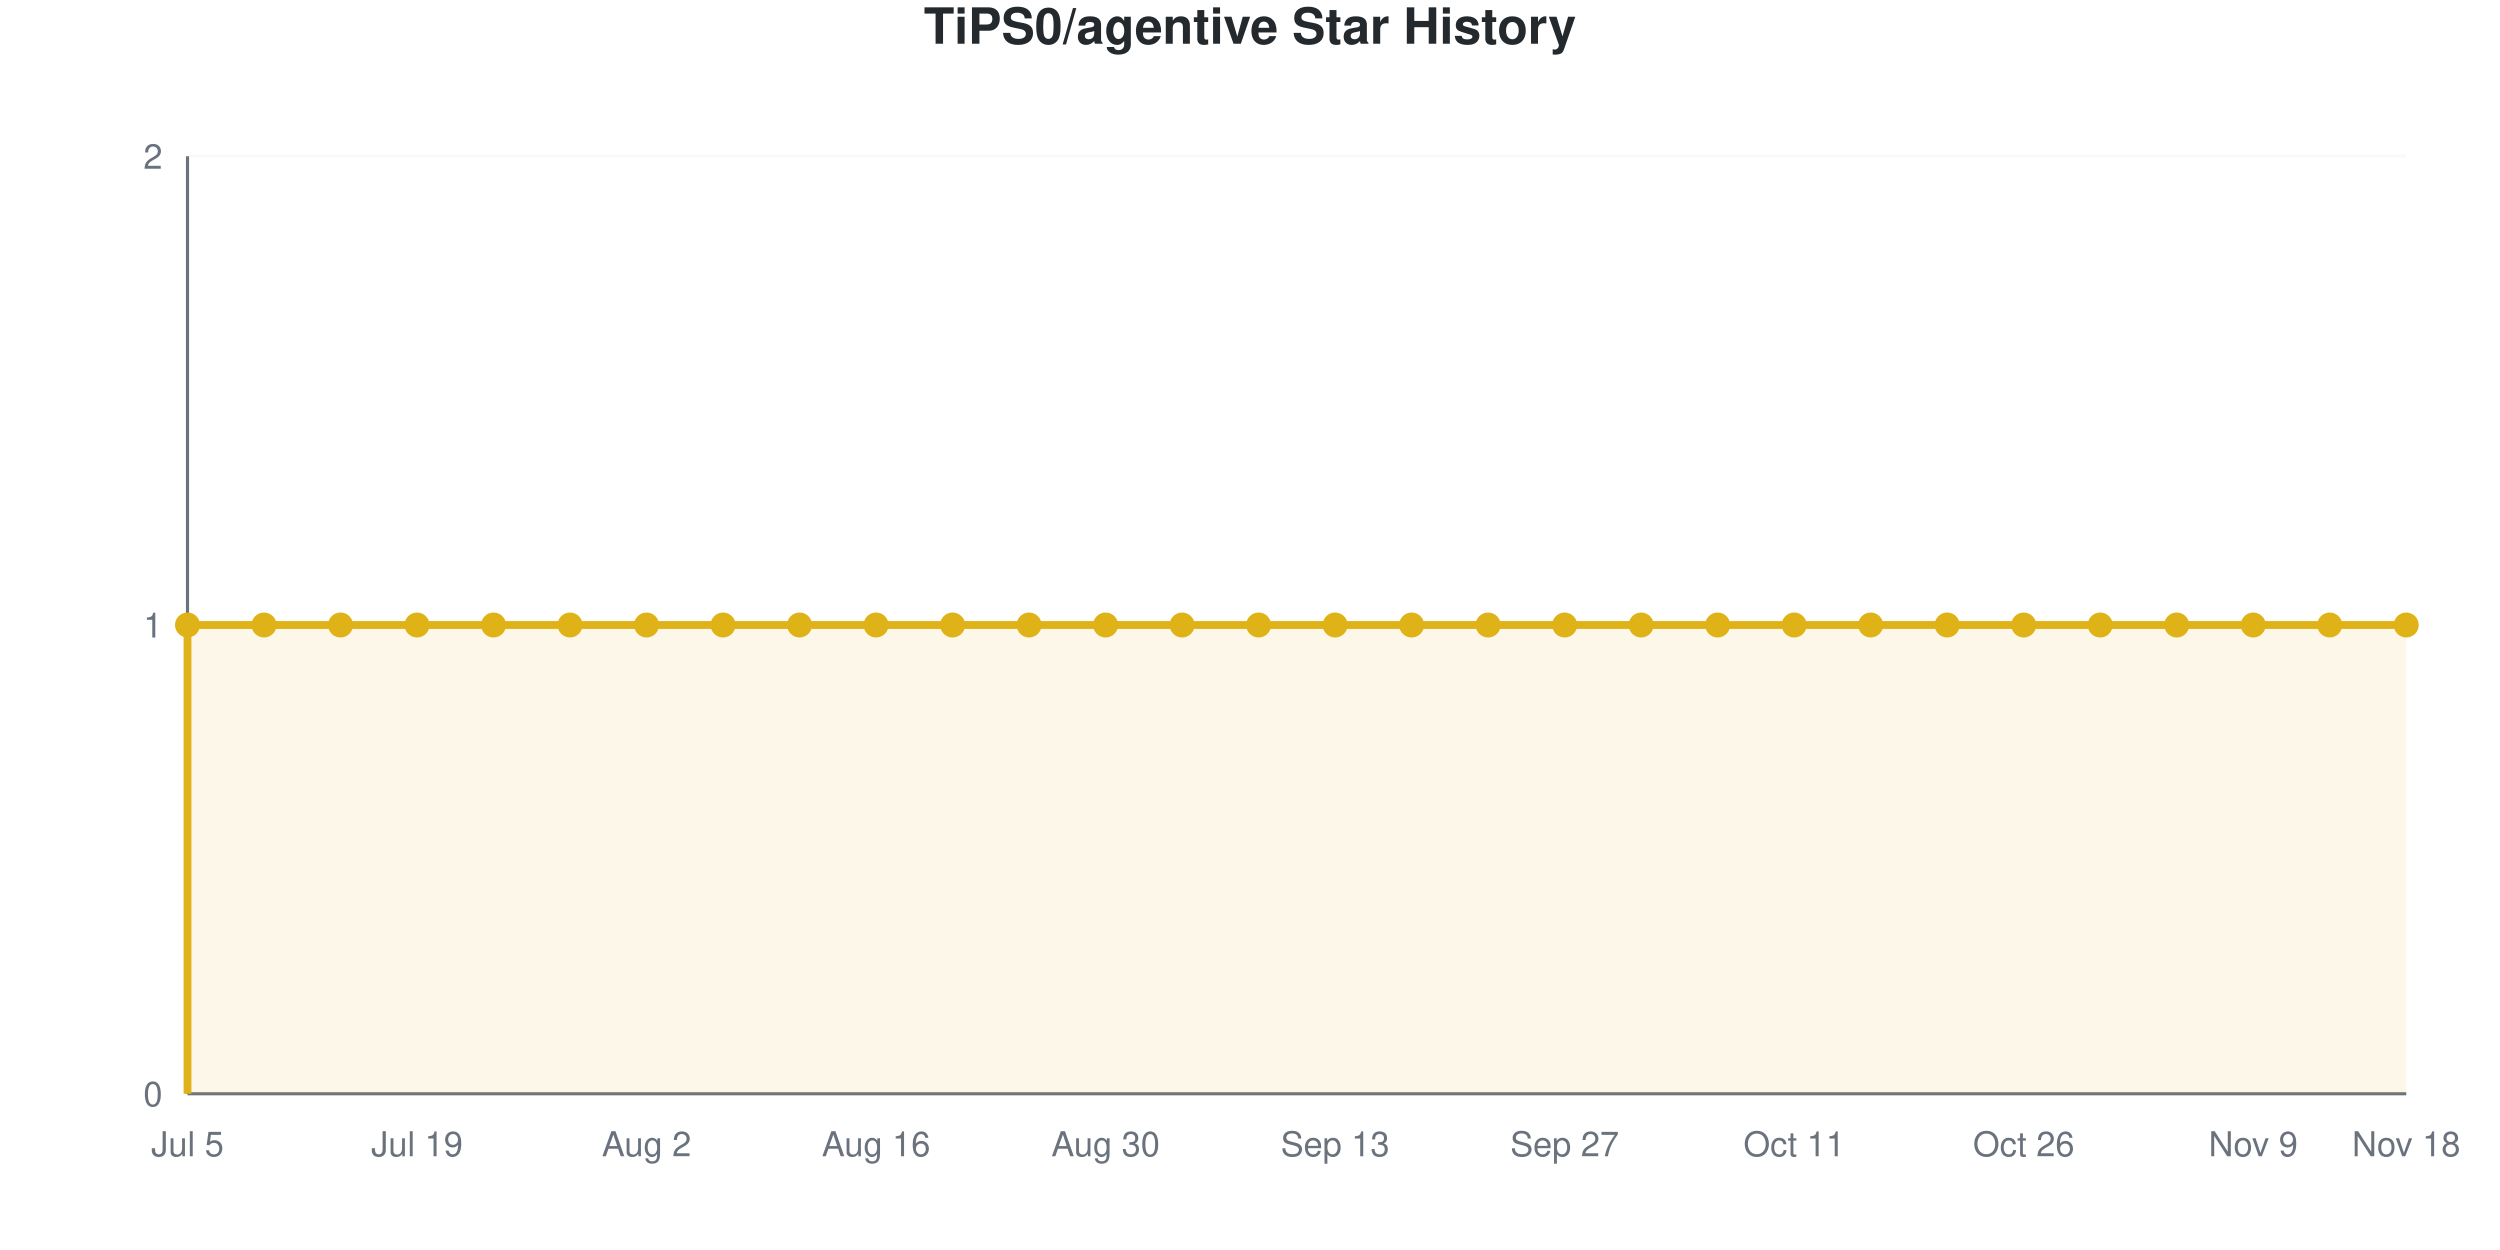
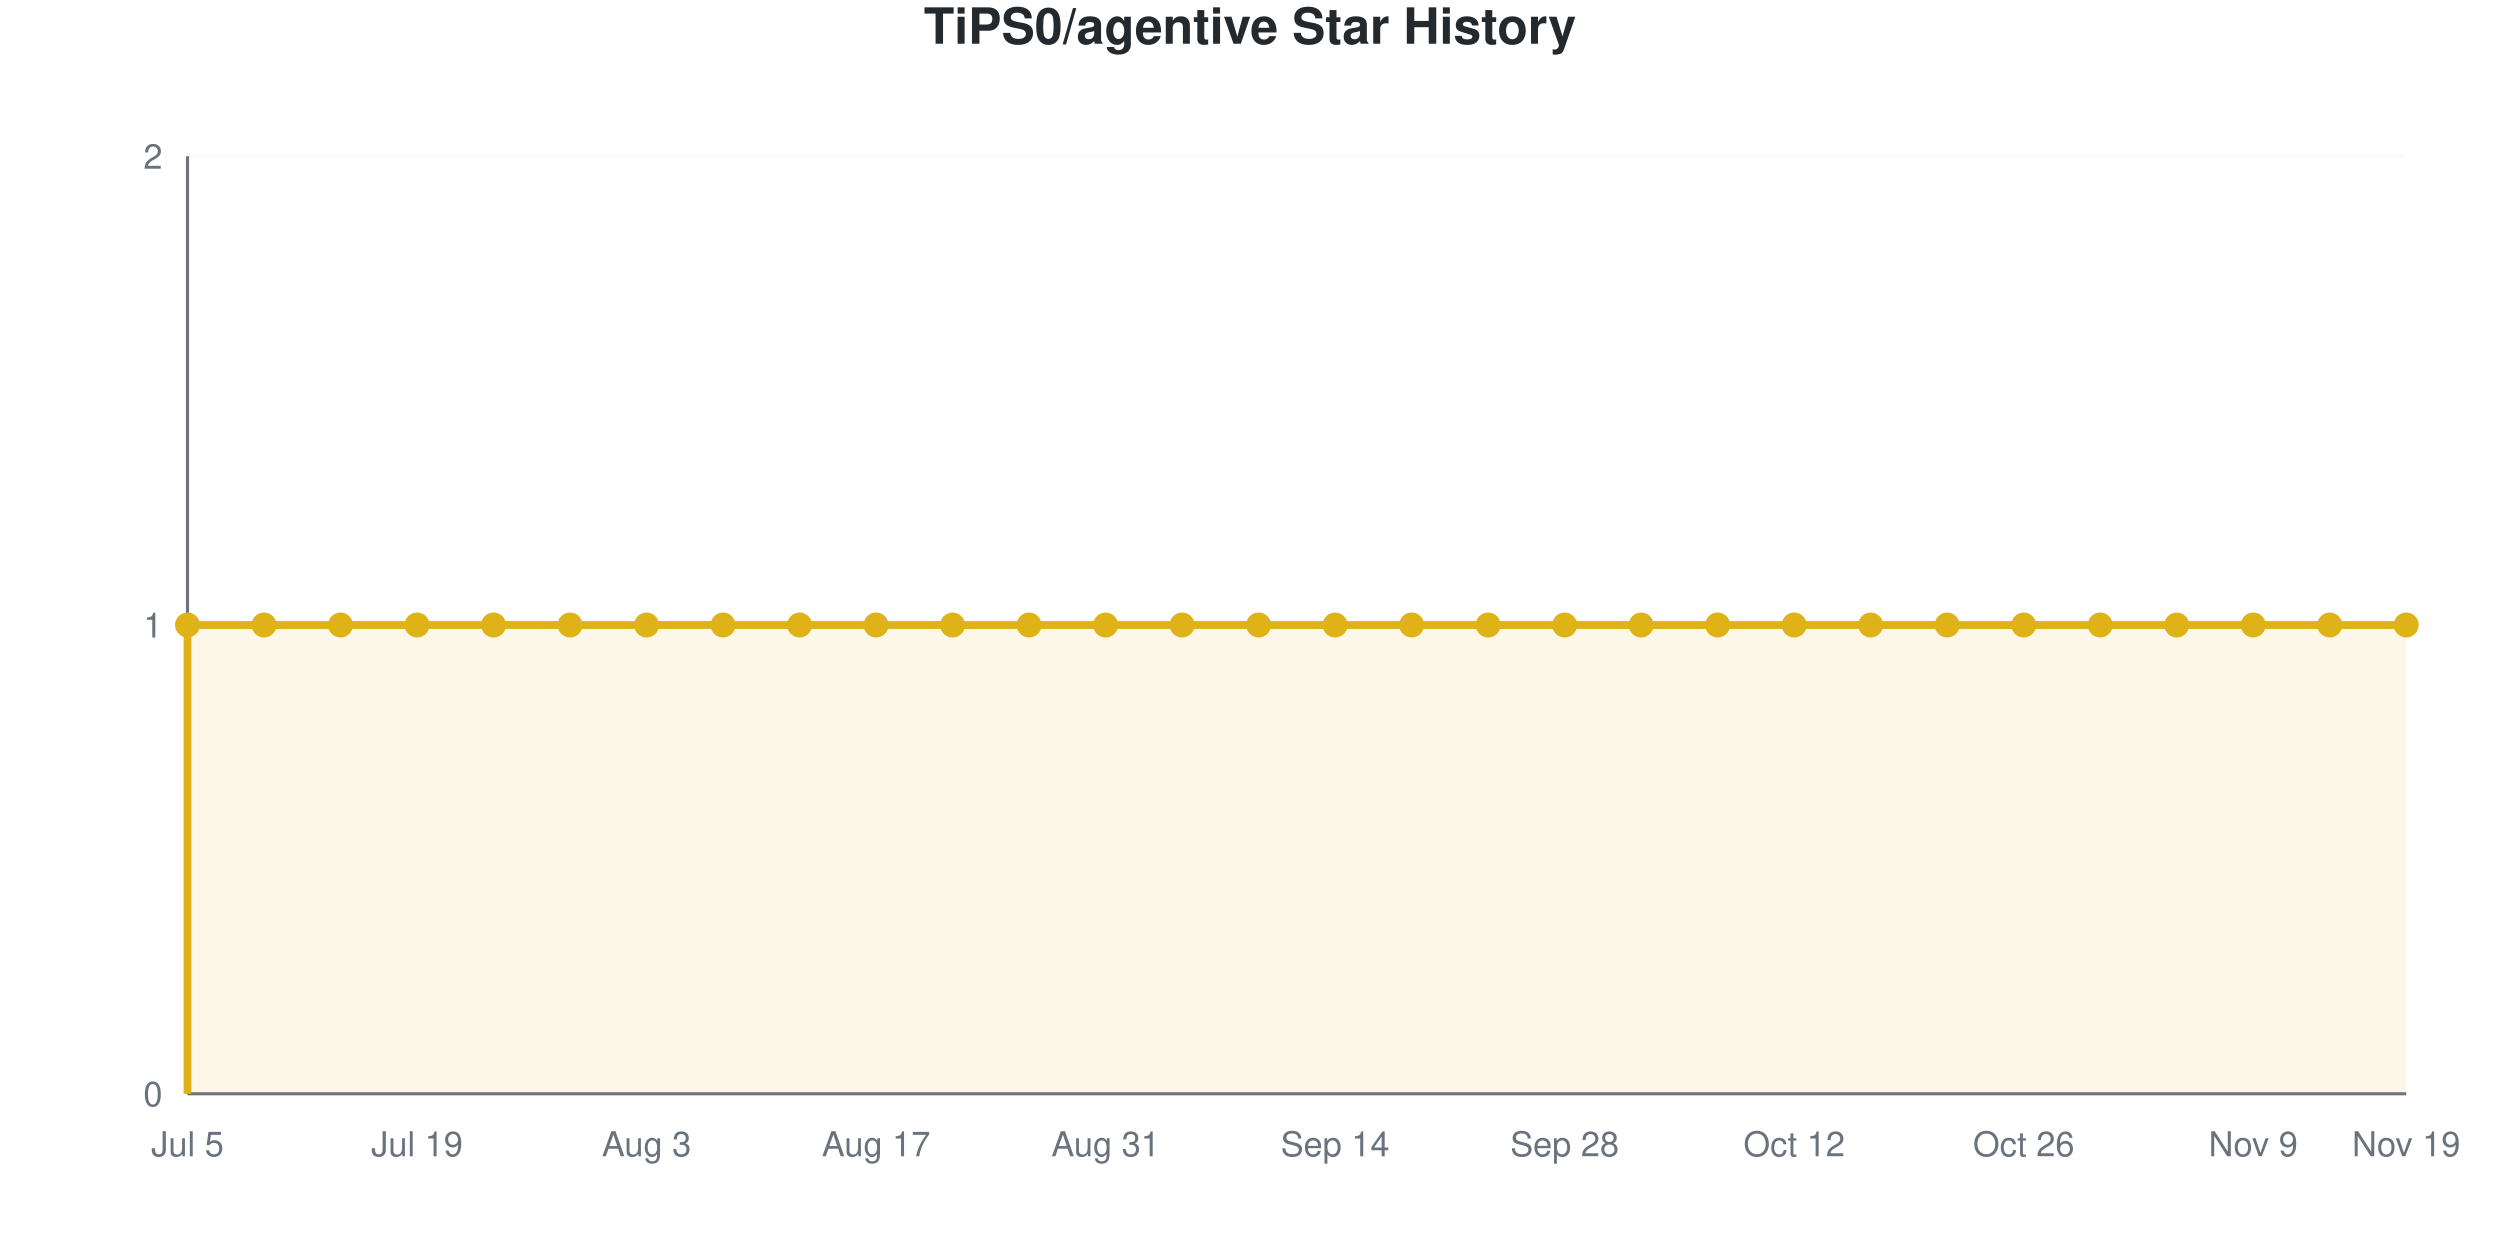
<svg xmlns="http://www.w3.org/2000/svg" viewBox="0 0 800 400" width="800" height="400" role="img">
  <style>
    @media (prefers-reduced-motion: no-preference) {
      @keyframes drawLine {
        to { stroke-dashoffset: 0; }
      }
      @keyframes fadeInPoint {
        0% { opacity: 0; }
        100% { opacity: 1; }
      }
      .data-line-0 {
        stroke-dasharray: 1290;
        stroke-dashoffset: 1290;
        animation: drawLine 2s ease-out forwards;
      }
      .data-point {
        opacity: 0;
        animation: fadeInPoint 0.5s ease-out forwards;
      }
    }
    .chart-bg { fill: #fff; }
    .chart-text { fill: #24292e; }
    .chart-muted { fill: #6a737d; }
    .chart-grid { stroke: #eee; }
    .chart-axis { stroke: #6a737d; }
    @media (prefers-color-scheme: dark) {
      .chart-bg { fill: #0d1117; }
      .chart-text { fill: #e6edf3; }
      .chart-muted { fill: #8b949e; }
      .chart-grid { stroke: #21262d; }
      .chart-axis { stroke: #8b949e; }
    }
  </style>
  <rect width="800" height="400" class="chart-bg" />
  <text x="400" y="14" text-anchor="middle" class="chart-text" font-size="16" font-weight="bold" font-family="-apple-system, BlinkMacSystemFont, 'Segoe UI', Helvetica, Arial, sans-serif">TiPS0/agentive Star History</text>
  <g class="grid">
    <line x1="60" y1="350" x2="770" y2="350" class="chart-grid" stroke-opacity="0.3" />
    <text x="52" y="354" text-anchor="end" class="chart-muted" font-size="11" font-family="-apple-system, BlinkMacSystemFont, 'Segoe UI', Helvetica, Arial, sans-serif">0</text>
    <line x1="60" y1="200" x2="770" y2="200" class="chart-grid" stroke-opacity="0.3" />
    <text x="52" y="204" text-anchor="end" class="chart-muted" font-size="11" font-family="-apple-system, BlinkMacSystemFont, 'Segoe UI', Helvetica, Arial, sans-serif">1</text>
    <line x1="60" y1="50" x2="770" y2="50" class="chart-grid" stroke-opacity="0.3" />
    <text x="52" y="54" text-anchor="end" class="chart-muted" font-size="11" font-family="-apple-system, BlinkMacSystemFont, 'Segoe UI', Helvetica, Arial, sans-serif">2</text>
  </g>
  <g class="milestones">
    
  </g>
  <g class="x-axis">
    <text x="60" y="370" text-anchor="middle" class="chart-muted" font-size="11" font-family="-apple-system, BlinkMacSystemFont, 'Segoe UI', Helvetica, Arial, sans-serif">Jul 5</text>
    <text x="133.448" y="370" text-anchor="middle" class="chart-muted" font-size="11" font-family="-apple-system, BlinkMacSystemFont, 'Segoe UI', Helvetica, Arial, sans-serif">Jul 19</text>
-     <text x="206.897" y="370" text-anchor="middle" class="chart-muted" font-size="11" font-family="-apple-system, BlinkMacSystemFont, 'Segoe UI', Helvetica, Arial, sans-serif">Aug 2</text>
-     <text x="280.345" y="370" text-anchor="middle" class="chart-muted" font-size="11" font-family="-apple-system, BlinkMacSystemFont, 'Segoe UI', Helvetica, Arial, sans-serif">Aug 16</text>
-     <text x="353.793" y="370" text-anchor="middle" class="chart-muted" font-size="11" font-family="-apple-system, BlinkMacSystemFont, 'Segoe UI', Helvetica, Arial, sans-serif">Aug 30</text>
-     <text x="427.241" y="370" text-anchor="middle" class="chart-muted" font-size="11" font-family="-apple-system, BlinkMacSystemFont, 'Segoe UI', Helvetica, Arial, sans-serif">Sep 13</text>
-     <text x="500.69" y="370" text-anchor="middle" class="chart-muted" font-size="11" font-family="-apple-system, BlinkMacSystemFont, 'Segoe UI', Helvetica, Arial, sans-serif">Sep 27</text>
-     <text x="574.138" y="370" text-anchor="middle" class="chart-muted" font-size="11" font-family="-apple-system, BlinkMacSystemFont, 'Segoe UI', Helvetica, Arial, sans-serif">Oct 11</text>
+     <text x="206.897" y="370" text-anchor="middle" class="chart-muted" font-size="11" font-family="-apple-system, BlinkMacSystemFont, 'Segoe UI', Helvetica, Arial, sans-serif">Aug 3</text>
+     <text x="280.345" y="370" text-anchor="middle" class="chart-muted" font-size="11" font-family="-apple-system, BlinkMacSystemFont, 'Segoe UI', Helvetica, Arial, sans-serif">Aug 17</text>
+     <text x="353.793" y="370" text-anchor="middle" class="chart-muted" font-size="11" font-family="-apple-system, BlinkMacSystemFont, 'Segoe UI', Helvetica, Arial, sans-serif">Aug 31</text>
+     <text x="427.241" y="370" text-anchor="middle" class="chart-muted" font-size="11" font-family="-apple-system, BlinkMacSystemFont, 'Segoe UI', Helvetica, Arial, sans-serif">Sep 14</text>
+     <text x="500.69" y="370" text-anchor="middle" class="chart-muted" font-size="11" font-family="-apple-system, BlinkMacSystemFont, 'Segoe UI', Helvetica, Arial, sans-serif">Sep 28</text>
+     <text x="574.138" y="370" text-anchor="middle" class="chart-muted" font-size="11" font-family="-apple-system, BlinkMacSystemFont, 'Segoe UI', Helvetica, Arial, sans-serif">Oct 12</text>
    <text x="647.586" y="370" text-anchor="middle" class="chart-muted" font-size="11" font-family="-apple-system, BlinkMacSystemFont, 'Segoe UI', Helvetica, Arial, sans-serif">Oct 26</text>
    <text x="721.034" y="370" text-anchor="middle" class="chart-muted" font-size="11" font-family="-apple-system, BlinkMacSystemFont, 'Segoe UI', Helvetica, Arial, sans-serif">Nov 9</text>
-     <text x="770" y="370" text-anchor="middle" class="chart-muted" font-size="11" font-family="-apple-system, BlinkMacSystemFont, 'Segoe UI', Helvetica, Arial, sans-serif">Nov 18</text>
+     <text x="770" y="370" text-anchor="middle" class="chart-muted" font-size="11" font-family="-apple-system, BlinkMacSystemFont, 'Segoe UI', Helvetica, Arial, sans-serif">Nov 19</text>
  </g>
  <line x1="60" y1="50" x2="60" y2="350" class="chart-axis" stroke-width="1" />
  <line x1="60" y1="350" x2="770" y2="350" class="chart-axis" stroke-width="1" />
  <path d="M60,350 L60,200 C68.161,200 76.322,200 84.483,200 C92.644,200 100.805,200 108.966,200 C117.126,200 125.287,200 133.448,200 C141.609,200 149.77,200 157.931,200 C166.092,200 174.253,200 182.414,200 C190.575,200 198.736,200 206.897,200 C215.057,200 223.218,200 231.379,200 C239.54,200 247.701,200 255.862,200 C264.023,200 272.184,200 280.345,200 C288.506,200 296.667,200 304.828,200 C312.989,200 321.149,200 329.31,200 C337.471,200 345.632,200 353.793,200 C361.954,200 370.115,200 378.276,200 C386.437,200 394.598,200 402.759,200 C410.92,200 419.08,200 427.241,200 C435.402,200 443.563,200 451.724,200 C459.885,200 468.046,200 476.207,200 C484.368,200 492.529,200 500.69,200 C508.851,200 517.011,200 525.172,200 C533.333,200 541.494,200 549.655,200 C557.816,200 565.977,200 574.138,200 C582.299,200 590.46,200 598.621,200 C606.782,200 614.943,200 623.103,200 C631.264,200 639.425,200 647.586,200 C655.747,200 663.908,200 672.069,200 C680.23,200 688.391,200 696.552,200 C704.713,200 712.874,200 721.034,200 C729.195,200 737.356,200 745.517,200 C753.678,200 761.839,200 770,200 L770,350 L60,350 Z" fill="#dfb317" fill-opacity="0.1" />
  <path d="M60,350 L60,200 C68.161,200 76.322,200 84.483,200 C92.644,200 100.805,200 108.966,200 C117.126,200 125.287,200 133.448,200 C141.609,200 149.77,200 157.931,200 C166.092,200 174.253,200 182.414,200 C190.575,200 198.736,200 206.897,200 C215.057,200 223.218,200 231.379,200 C239.54,200 247.701,200 255.862,200 C264.023,200 272.184,200 280.345,200 C288.506,200 296.667,200 304.828,200 C312.989,200 321.149,200 329.31,200 C337.471,200 345.632,200 353.793,200 C361.954,200 370.115,200 378.276,200 C386.437,200 394.598,200 402.759,200 C410.92,200 419.08,200 427.241,200 C435.402,200 443.563,200 451.724,200 C459.885,200 468.046,200 476.207,200 C484.368,200 492.529,200 500.69,200 C508.851,200 517.011,200 525.172,200 C533.333,200 541.494,200 549.655,200 C557.816,200 565.977,200 574.138,200 C582.299,200 590.46,200 598.621,200 C606.782,200 614.943,200 623.103,200 C631.264,200 639.425,200 647.586,200 C655.747,200 663.908,200 672.069,200 C680.23,200 688.391,200 696.552,200 C704.713,200 712.874,200 721.034,200 C729.195,200 737.356,200 745.517,200 C753.678,200 761.839,200 770,200" fill="none" stroke="#dfb317" stroke-width="2.5" class="data-line-0" />
  <g class="points">
    <circle cx="60" cy="200" r="4" fill="#dfb317" class="data-point" style="animation-delay: 1.50s" />
    <circle cx="84.483" cy="200" r="4" fill="#dfb317" class="data-point" style="animation-delay: 1.55s" />
    <circle cx="108.966" cy="200" r="4" fill="#dfb317" class="data-point" style="animation-delay: 1.60s" />
    <circle cx="133.448" cy="200" r="4" fill="#dfb317" class="data-point" style="animation-delay: 1.65s" />
    <circle cx="157.931" cy="200" r="4" fill="#dfb317" class="data-point" style="animation-delay: 1.70s" />
    <circle cx="182.414" cy="200" r="4" fill="#dfb317" class="data-point" style="animation-delay: 1.75s" />
    <circle cx="206.897" cy="200" r="4" fill="#dfb317" class="data-point" style="animation-delay: 1.80s" />
    <circle cx="231.379" cy="200" r="4" fill="#dfb317" class="data-point" style="animation-delay: 1.85s" />
    <circle cx="255.862" cy="200" r="4" fill="#dfb317" class="data-point" style="animation-delay: 1.90s" />
    <circle cx="280.345" cy="200" r="4" fill="#dfb317" class="data-point" style="animation-delay: 1.95s" />
    <circle cx="304.828" cy="200" r="4" fill="#dfb317" class="data-point" style="animation-delay: 2.00s" />
    <circle cx="329.31" cy="200" r="4" fill="#dfb317" class="data-point" style="animation-delay: 2.05s" />
    <circle cx="353.793" cy="200" r="4" fill="#dfb317" class="data-point" style="animation-delay: 2.10s" />
    <circle cx="378.276" cy="200" r="4" fill="#dfb317" class="data-point" style="animation-delay: 2.15s" />
    <circle cx="402.759" cy="200" r="4" fill="#dfb317" class="data-point" style="animation-delay: 2.20s" />
    <circle cx="427.241" cy="200" r="4" fill="#dfb317" class="data-point" style="animation-delay: 2.25s" />
    <circle cx="451.724" cy="200" r="4" fill="#dfb317" class="data-point" style="animation-delay: 2.30s" />
    <circle cx="476.207" cy="200" r="4" fill="#dfb317" class="data-point" style="animation-delay: 2.35s" />
    <circle cx="500.69" cy="200" r="4" fill="#dfb317" class="data-point" style="animation-delay: 2.40s" />
    <circle cx="525.172" cy="200" r="4" fill="#dfb317" class="data-point" style="animation-delay: 2.45s" />
    <circle cx="549.655" cy="200" r="4" fill="#dfb317" class="data-point" style="animation-delay: 2.50s" />
    <circle cx="574.138" cy="200" r="4" fill="#dfb317" class="data-point" style="animation-delay: 2.55s" />
    <circle cx="598.621" cy="200" r="4" fill="#dfb317" class="data-point" style="animation-delay: 2.60s" />
    <circle cx="623.103" cy="200" r="4" fill="#dfb317" class="data-point" style="animation-delay: 2.65s" />
    <circle cx="647.586" cy="200" r="4" fill="#dfb317" class="data-point" style="animation-delay: 2.70s" />
    <circle cx="672.069" cy="200" r="4" fill="#dfb317" class="data-point" style="animation-delay: 2.75s" />
    <circle cx="696.552" cy="200" r="4" fill="#dfb317" class="data-point" style="animation-delay: 2.80s" />
    <circle cx="721.034" cy="200" r="4" fill="#dfb317" class="data-point" style="animation-delay: 2.85s" />
    <circle cx="745.517" cy="200" r="4" fill="#dfb317" class="data-point" style="animation-delay: 2.90s" />
    <circle cx="770" cy="200" r="4" fill="#dfb317" class="data-point" style="animation-delay: 2.95s" />
  </g>
</svg>
